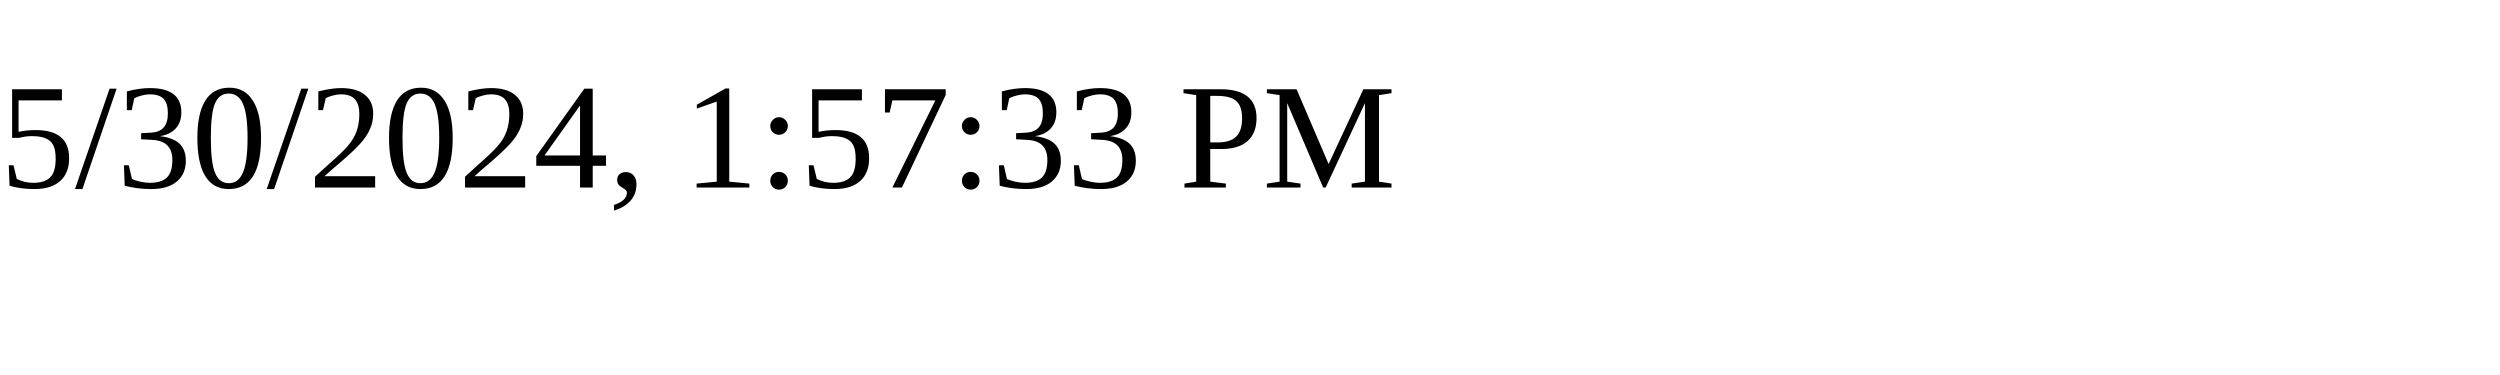
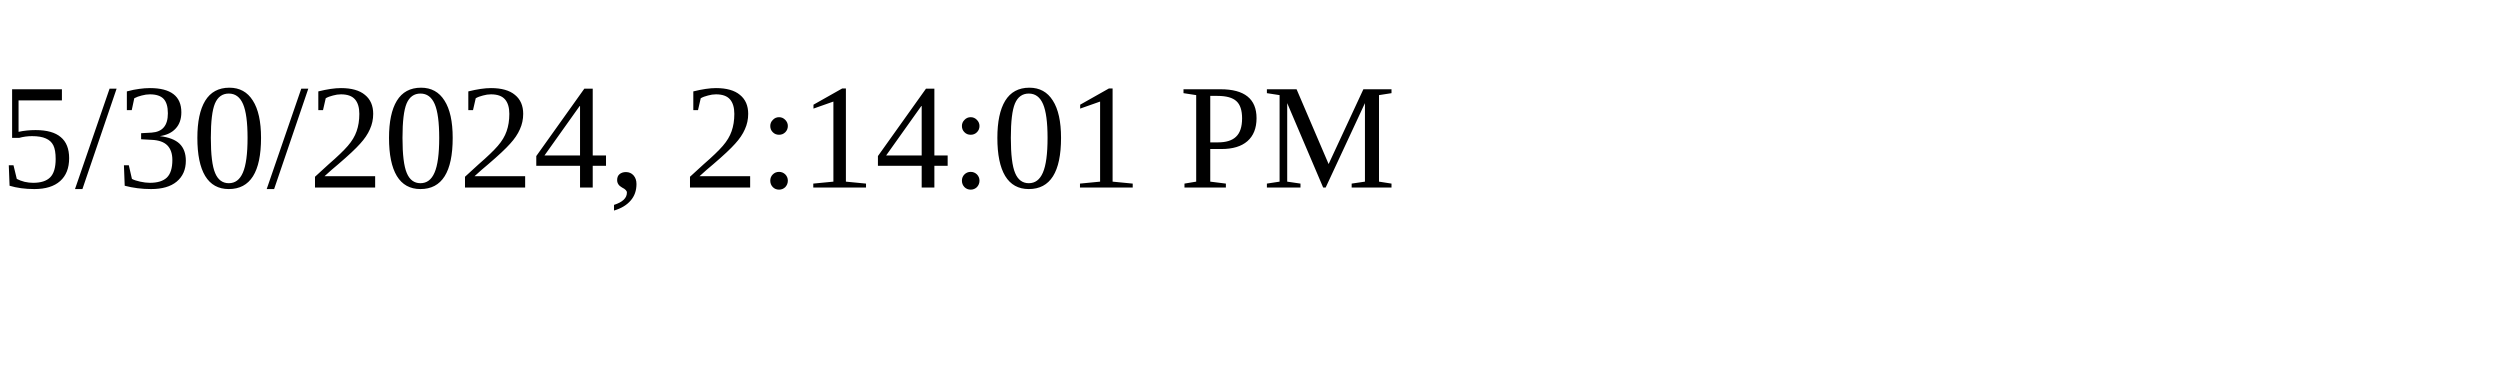
<svg xmlns="http://www.w3.org/2000/svg" height="30" width="200">
-   <text x="0" y="15">5/30/2024, 1:57:33 PM</text>
+   <text x="0" y="15">5/30/2024, 2:14:01 PM</text>
</svg>
